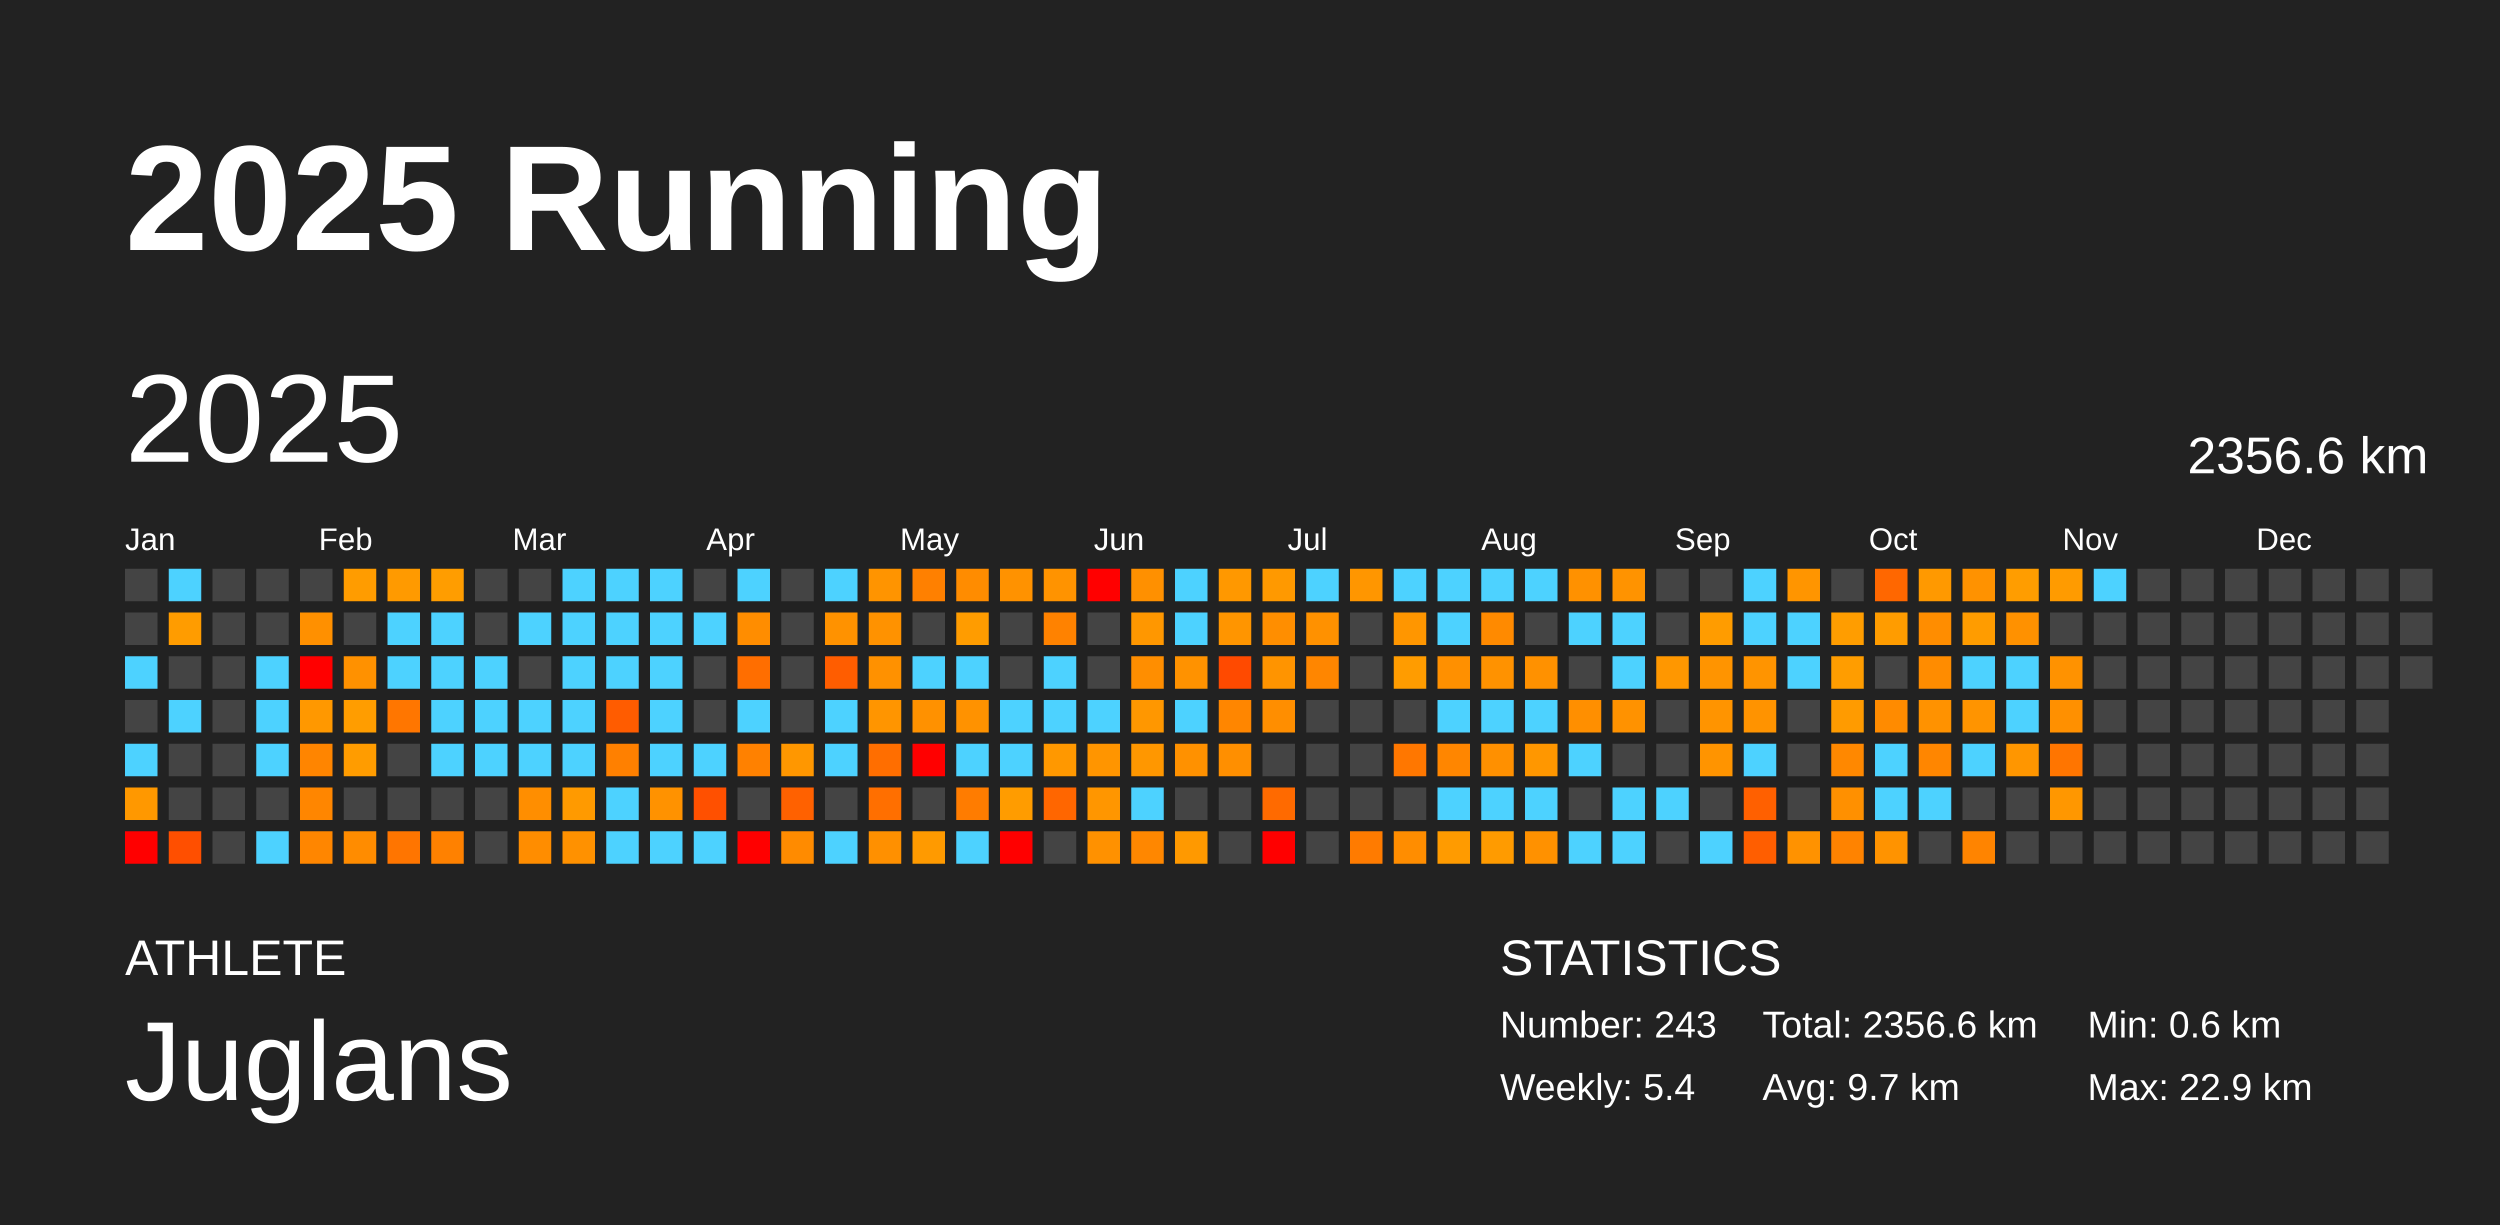
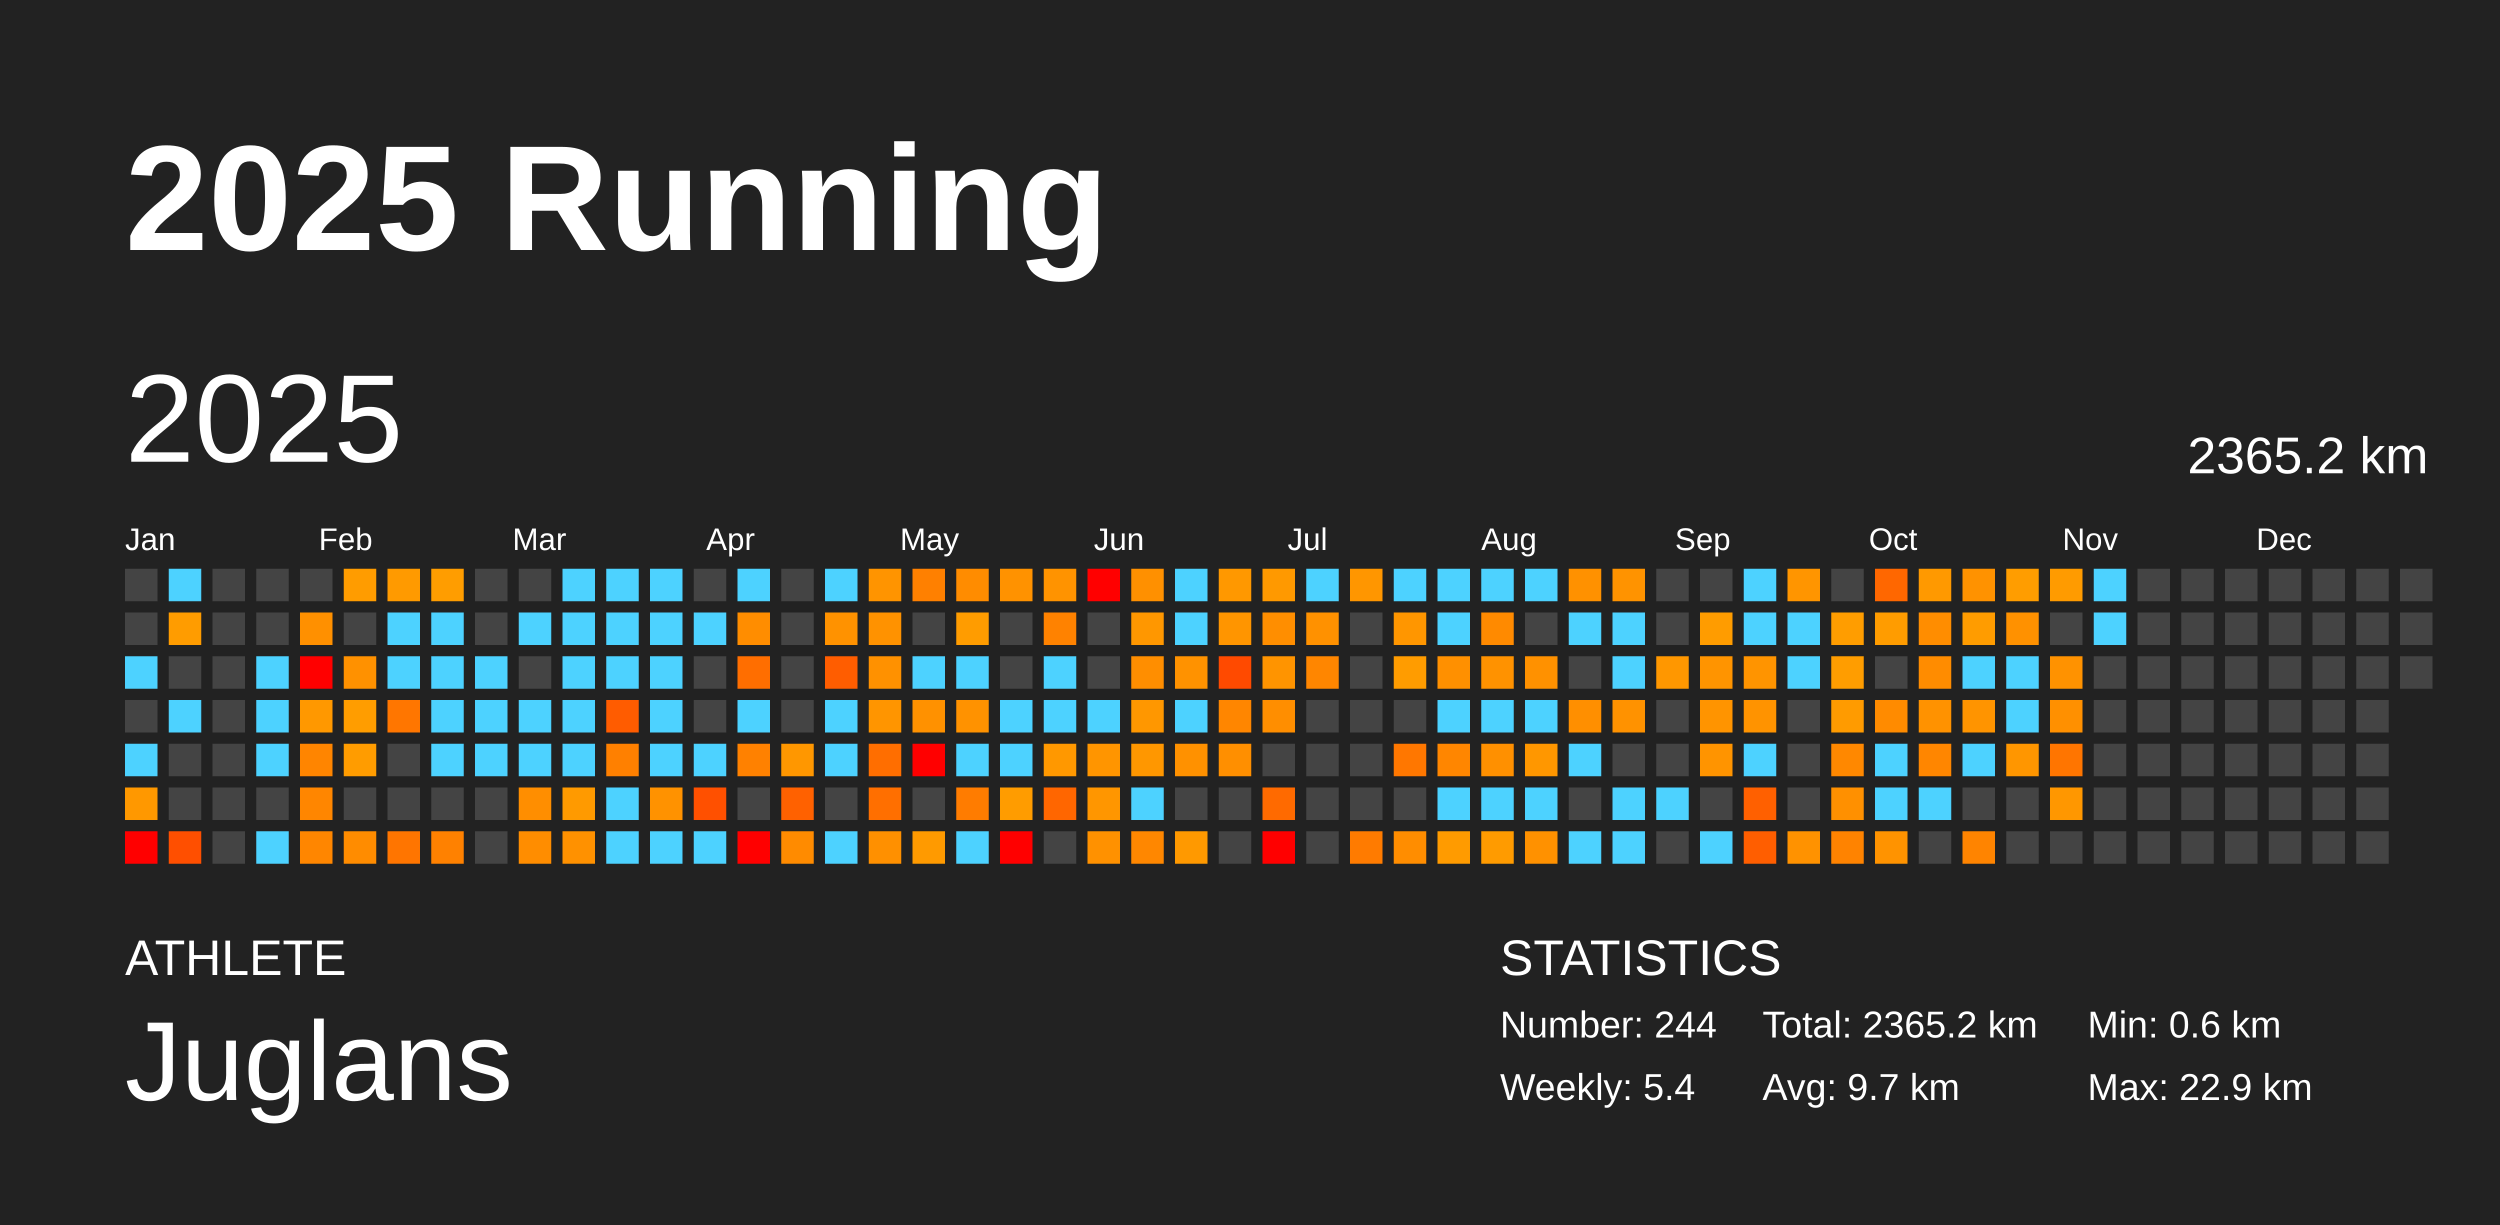
<svg xmlns="http://www.w3.org/2000/svg" baseProfile="full" height="98mm" version="1.1" viewBox="0,0,200,98" width="200mm">
  <defs />
  <rect fill="#222222" height="98" width="200" x="0" y="0" />
  <text fill="#FFFFFF" style="font-size:12px; font-family:Arial; font-weight:bold;" x="10" y="20">2025 Running</text>
  <text fill="#FFFFFF" style="font-size:4px; font-family:Arial" x="10" y="78">ATHLETE</text>
  <text fill="#FFFFFF" style="font-size:9px; font-family:Arial" x="10" y="88">Juglans</text>
  <text fill="#FFFFFF" style="font-size:4px; font-family:Arial" x="120" y="78">STATISTICS</text>
-   <text fill="#FFFFFF" style="font-size:3px; font-family:Arial" x="120" y="83">Number: 243</text>
+   <text fill="#FFFFFF" style="font-size:3px; font-family:Arial" x="120" y="83">Number: 244</text>
  <text fill="#FFFFFF" style="font-size:3px; font-family:Arial" x="120" y="88">Weekly: 5.4</text>
-   <text fill="#FFFFFF" style="font-size:3px; font-family:Arial" x="141" y="83">Total: 2356.6 km</text>
+   <text fill="#FFFFFF" style="font-size:3px; font-family:Arial" x="141" y="83">Total: 2365.2 km</text>
  <text fill="#FFFFFF" style="font-size:3px; font-family:Arial" x="141" y="88">Avg: 9.7 km</text>
  <text fill="#FFFFFF" style="font-size:3px; font-family:Arial" x="167" y="83">Min: 0.6 km</text>
  <text fill="#FFFFFF" style="font-size:3px; font-family:Arial" x="167" y="88">Max: 22.9 km</text>
  <text dominant-baseline="hanging" fill="#FFFFFF" style="font-size:10.0px; font-family:Arial;" x="10" y="30">2025</text>
-   <text dominant-baseline="hanging" fill="#FFFFFF" style="font-size:4.125px; font-family:Arial;" x="175" y="35">2356.6 km</text>
+   <text dominant-baseline="hanging" fill="#FFFFFF" style="font-size:4.125px; font-family:Arial;" x="175" y="35">2365.2 km</text>
  <text fill="#FFFFFF" style="font-size:2.5px; font-family:Arial" x="10.0" y="44">Jan</text>
  <text fill="#FFFFFF" style="font-size:2.5px; font-family:Arial" x="25.5" y="44">Feb</text>
  <text fill="#FFFFFF" style="font-size:2.5px; font-family:Arial" x="41.0" y="44">Mar</text>
  <text fill="#FFFFFF" style="font-size:2.5px; font-family:Arial" x="56.5" y="44">Apr</text>
  <text fill="#FFFFFF" style="font-size:2.5px; font-family:Arial" x="72.0" y="44">May</text>
  <text fill="#FFFFFF" style="font-size:2.5px; font-family:Arial" x="87.5" y="44">Jun</text>
  <text fill="#FFFFFF" style="font-size:2.5px; font-family:Arial" x="103.0" y="44">Jul</text>
  <text fill="#FFFFFF" style="font-size:2.5px; font-family:Arial" x="118.5" y="44">Aug</text>
  <text fill="#FFFFFF" style="font-size:2.5px; font-family:Arial" x="134.0" y="44">Sep</text>
  <text fill="#FFFFFF" style="font-size:2.5px; font-family:Arial" x="149.5" y="44">Oct</text>
  <text fill="#FFFFFF" style="font-size:2.5px; font-family:Arial" x="165.0" y="44">Nov</text>
  <text fill="#FFFFFF" style="font-size:2.5px; font-family:Arial" x="180.5" y="44">Dec</text>
  <rect fill="#444444" height="2.6" width="2.6" x="10.0" y="45.5" />
  <rect fill="#444444" height="2.6" width="2.6" x="10.0" y="49.0" />
  <rect fill="#4dd2ff" height="2.6" width="2.6" x="10.0" y="52.5" />
  <rect fill="#444444" height="2.6" width="2.6" x="10.0" y="56.0" />
  <rect fill="#4dd2ff" height="2.6" width="2.6" x="10.0" y="59.5" />
  <rect fill="#ff9800" height="2.6" width="2.6" x="10.0" y="63.0" />
  <rect fill="red" height="2.6" width="2.6" x="10.0" y="66.5" />
  <rect fill="#4dd2ff" height="2.6" width="2.6" x="13.5" y="45.5" />
  <rect fill="#ff9c00" height="2.6" width="2.6" x="13.5" y="49.0" />
  <rect fill="#444444" height="2.6" width="2.6" x="13.5" y="52.5" />
  <rect fill="#4dd2ff" height="2.6" width="2.6" x="13.5" y="56.0" />
  <rect fill="#444444" height="2.6" width="2.6" x="13.5" y="59.5" />
  <rect fill="#444444" height="2.6" width="2.6" x="13.5" y="63.0" />
  <rect fill="#ff4f00" height="2.6" width="2.6" x="13.5" y="66.5" />
  <rect fill="#444444" height="2.6" width="2.6" x="17.0" y="45.5" />
  <rect fill="#444444" height="2.6" width="2.6" x="17.0" y="49.0" />
  <rect fill="#444444" height="2.6" width="2.6" x="17.0" y="52.5" />
  <rect fill="#444444" height="2.6" width="2.6" x="17.0" y="56.0" />
  <rect fill="#444444" height="2.6" width="2.6" x="17.0" y="59.5" />
  <rect fill="#444444" height="2.6" width="2.6" x="17.0" y="63.0" />
  <rect fill="#444444" height="2.6" width="2.6" x="17.0" y="66.5" />
  <rect fill="#444444" height="2.6" width="2.6" x="20.5" y="45.5" />
  <rect fill="#444444" height="2.6" width="2.6" x="20.5" y="49.0" />
  <rect fill="#4dd2ff" height="2.6" width="2.6" x="20.5" y="52.5" />
  <rect fill="#4dd2ff" height="2.6" width="2.6" x="20.5" y="56.0" />
  <rect fill="#4dd2ff" height="2.6" width="2.6" x="20.5" y="59.5" />
  <rect fill="#444444" height="2.6" width="2.6" x="20.5" y="63.0" />
  <rect fill="#4dd2ff" height="2.6" width="2.6" x="20.5" y="66.5" />
  <rect fill="#444444" height="2.6" width="2.6" x="24.0" y="45.5" />
  <rect fill="#ff9000" height="2.6" width="2.6" x="24.0" y="49.0" />
  <rect fill="red" height="2.6" width="2.6" x="24.0" y="52.5" />
  <rect fill="#ff9800" height="2.6" width="2.6" x="24.0" y="56.0" />
  <rect fill="#ff8500" height="2.6" width="2.6" x="24.0" y="59.5" />
  <rect fill="#ff8600" height="2.6" width="2.6" x="24.0" y="63.0" />
  <rect fill="#ff8600" height="2.6" width="2.6" x="24.0" y="66.5" />
  <rect fill="#ff9c00" height="2.6" width="2.6" x="27.5" y="45.5" />
  <rect fill="#444444" height="2.6" width="2.6" x="27.5" y="49.0" />
  <rect fill="#ff9100" height="2.6" width="2.6" x="27.5" y="52.5" />
  <rect fill="#ff9d00" height="2.6" width="2.6" x="27.5" y="56.0" />
  <rect fill="#ff9c00" height="2.6" width="2.6" x="27.5" y="59.5" />
  <rect fill="#444444" height="2.6" width="2.6" x="27.5" y="63.0" />
  <rect fill="#ff8c00" height="2.6" width="2.6" x="27.5" y="66.5" />
  <rect fill="#ff9a00" height="2.6" width="2.6" x="31.0" y="45.5" />
  <rect fill="#4dd2ff" height="2.6" width="2.6" x="31.0" y="49.0" />
  <rect fill="#4dd2ff" height="2.6" width="2.6" x="31.0" y="52.5" />
  <rect fill="#ff7600" height="2.6" width="2.6" x="31.0" y="56.0" />
  <rect fill="#444444" height="2.6" width="2.6" x="31.0" y="59.5" />
  <rect fill="#444444" height="2.6" width="2.6" x="31.0" y="63.0" />
  <rect fill="#ff7500" height="2.6" width="2.6" x="31.0" y="66.5" />
  <rect fill="#ff9d00" height="2.6" width="2.6" x="34.5" y="45.5" />
  <rect fill="#4dd2ff" height="2.6" width="2.6" x="34.5" y="49.0" />
  <rect fill="#4dd2ff" height="2.6" width="2.6" x="34.5" y="52.5" />
  <rect fill="#4dd2ff" height="2.6" width="2.6" x="34.5" y="56.0" />
  <rect fill="#4dd2ff" height="2.6" width="2.6" x="34.5" y="59.5" />
  <rect fill="#444444" height="2.6" width="2.6" x="34.5" y="63.0" />
  <rect fill="#ff8100" height="2.6" width="2.6" x="34.5" y="66.5" />
  <rect fill="#444444" height="2.6" width="2.6" x="38.0" y="45.5" />
  <rect fill="#444444" height="2.6" width="2.6" x="38.0" y="49.0" />
  <rect fill="#4dd2ff" height="2.6" width="2.6" x="38.0" y="52.5" />
  <rect fill="#4dd2ff" height="2.6" width="2.6" x="38.0" y="56.0" />
  <rect fill="#4dd2ff" height="2.6" width="2.6" x="38.0" y="59.5" />
  <rect fill="#444444" height="2.6" width="2.6" x="38.0" y="63.0" />
  <rect fill="#444444" height="2.6" width="2.6" x="38.0" y="66.5" />
  <rect fill="#444444" height="2.6" width="2.6" x="41.5" y="45.5" />
  <rect fill="#4dd2ff" height="2.6" width="2.6" x="41.5" y="49.0" />
  <rect fill="#444444" height="2.6" width="2.6" x="41.5" y="52.5" />
  <rect fill="#4dd2ff" height="2.6" width="2.6" x="41.5" y="56.0" />
  <rect fill="#4dd2ff" height="2.6" width="2.6" x="41.5" y="59.5" />
  <rect fill="#ff8e00" height="2.6" width="2.6" x="41.5" y="63.0" />
  <rect fill="#ff8d00" height="2.6" width="2.6" x="41.5" y="66.5" />
  <rect fill="#4dd2ff" height="2.6" width="2.6" x="45.0" y="45.5" />
  <rect fill="#4dd2ff" height="2.6" width="2.6" x="45.0" y="49.0" />
  <rect fill="#4dd2ff" height="2.6" width="2.6" x="45.0" y="52.5" />
  <rect fill="#4dd2ff" height="2.6" width="2.6" x="45.0" y="56.0" />
  <rect fill="#4dd2ff" height="2.6" width="2.6" x="45.0" y="59.5" />
  <rect fill="#ff9a00" height="2.6" width="2.6" x="45.0" y="63.0" />
  <rect fill="#ff9100" height="2.6" width="2.6" x="45.0" y="66.5" />
  <rect fill="#4dd2ff" height="2.6" width="2.6" x="48.5" y="45.5" />
  <rect fill="#4dd2ff" height="2.6" width="2.6" x="48.5" y="49.0" />
  <rect fill="#4dd2ff" height="2.6" width="2.6" x="48.5" y="52.5" />
  <rect fill="#ff5c00" height="2.6" width="2.6" x="48.5" y="56.0" />
  <rect fill="#ff8000" height="2.6" width="2.6" x="48.5" y="59.5" />
  <rect fill="#4dd2ff" height="2.6" width="2.6" x="48.5" y="63.0" />
  <rect fill="#4dd2ff" height="2.6" width="2.6" x="48.5" y="66.5" />
  <rect fill="#4dd2ff" height="2.6" width="2.6" x="52.0" y="45.5" />
  <rect fill="#4dd2ff" height="2.6" width="2.6" x="52.0" y="49.0" />
  <rect fill="#4dd2ff" height="2.6" width="2.6" x="52.0" y="52.5" />
  <rect fill="#4dd2ff" height="2.6" width="2.6" x="52.0" y="56.0" />
  <rect fill="#4dd2ff" height="2.6" width="2.6" x="52.0" y="59.5" />
  <rect fill="#ff9200" height="2.6" width="2.6" x="52.0" y="63.0" />
  <rect fill="#4dd2ff" height="2.6" width="2.6" x="52.0" y="66.5" />
  <rect fill="#444444" height="2.6" width="2.6" x="55.5" y="45.5" />
  <rect fill="#4dd2ff" height="2.6" width="2.6" x="55.5" y="49.0" />
  <rect fill="#444444" height="2.6" width="2.6" x="55.5" y="52.5" />
  <rect fill="#444444" height="2.6" width="2.6" x="55.5" y="56.0" />
  <rect fill="#4dd2ff" height="2.6" width="2.6" x="55.5" y="59.5" />
  <rect fill="#ff5000" height="2.6" width="2.6" x="55.5" y="63.0" />
  <rect fill="#4dd2ff" height="2.6" width="2.6" x="55.5" y="66.5" />
  <rect fill="#4dd2ff" height="2.6" width="2.6" x="59.0" y="45.5" />
  <rect fill="#ff8d00" height="2.6" width="2.6" x="59.0" y="49.0" />
  <rect fill="#ff6e00" height="2.6" width="2.6" x="59.0" y="52.5" />
  <rect fill="#4dd2ff" height="2.6" width="2.6" x="59.0" y="56.0" />
  <rect fill="#ff8100" height="2.6" width="2.6" x="59.0" y="59.5" />
  <rect fill="#444444" height="2.6" width="2.6" x="59.0" y="63.0" />
  <rect fill="red" height="2.6" width="2.6" x="59.0" y="66.5" />
  <rect fill="#444444" height="2.6" width="2.6" x="62.5" y="45.5" />
  <rect fill="#444444" height="2.6" width="2.6" x="62.5" y="49.0" />
  <rect fill="#444444" height="2.6" width="2.6" x="62.5" y="52.5" />
  <rect fill="#444444" height="2.6" width="2.6" x="62.5" y="56.0" />
  <rect fill="#ff9700" height="2.6" width="2.6" x="62.5" y="59.5" />
  <rect fill="#ff6100" height="2.6" width="2.6" x="62.5" y="63.0" />
  <rect fill="#ff8b00" height="2.6" width="2.6" x="62.5" y="66.5" />
  <rect fill="#4dd2ff" height="2.6" width="2.6" x="66.0" y="45.5" />
  <rect fill="#ff9200" height="2.6" width="2.6" x="66.0" y="49.0" />
  <rect fill="#ff5d00" height="2.6" width="2.6" x="66.0" y="52.5" />
  <rect fill="#4dd2ff" height="2.6" width="2.6" x="66.0" y="56.0" />
  <rect fill="#4dd2ff" height="2.6" width="2.6" x="66.0" y="59.5" />
  <rect fill="#444444" height="2.6" width="2.6" x="66.0" y="63.0" />
  <rect fill="#4dd2ff" height="2.6" width="2.6" x="66.0" y="66.5" />
  <rect fill="#ff9400" height="2.6" width="2.6" x="69.5" y="45.5" />
  <rect fill="#ff9200" height="2.6" width="2.6" x="69.5" y="49.0" />
  <rect fill="#ff9100" height="2.6" width="2.6" x="69.5" y="52.5" />
  <rect fill="#ff9500" height="2.6" width="2.6" x="69.5" y="56.0" />
  <rect fill="#ff6e00" height="2.6" width="2.6" x="69.5" y="59.5" />
  <rect fill="#ff6f00" height="2.6" width="2.6" x="69.5" y="63.0" />
  <rect fill="#ff9000" height="2.6" width="2.6" x="69.5" y="66.5" />
  <rect fill="#ff8000" height="2.6" width="2.6" x="73.0" y="45.5" />
  <rect fill="#444444" height="2.6" width="2.6" x="73.0" y="49.0" />
  <rect fill="#4dd2ff" height="2.6" width="2.6" x="73.0" y="52.5" />
  <rect fill="#ff9100" height="2.6" width="2.6" x="73.0" y="56.0" />
  <rect fill="red" height="2.6" width="2.6" x="73.0" y="59.5" />
  <rect fill="#444444" height="2.6" width="2.6" x="73.0" y="63.0" />
  <rect fill="#ff9a00" height="2.6" width="2.6" x="73.0" y="66.5" />
  <rect fill="#ff8c00" height="2.6" width="2.6" x="76.5" y="45.5" />
  <rect fill="#ff9c00" height="2.6" width="2.6" x="76.5" y="49.0" />
  <rect fill="#4dd2ff" height="2.6" width="2.6" x="76.5" y="52.5" />
  <rect fill="#ff9200" height="2.6" width="2.6" x="76.5" y="56.0" />
  <rect fill="#4dd2ff" height="2.6" width="2.6" x="76.5" y="59.5" />
  <rect fill="#ff7c00" height="2.6" width="2.6" x="76.5" y="63.0" />
  <rect fill="#4dd2ff" height="2.6" width="2.6" x="76.5" y="66.5" />
  <rect fill="#ff9200" height="2.6" width="2.6" x="80.0" y="45.5" />
  <rect fill="#444444" height="2.6" width="2.6" x="80.0" y="49.0" />
  <rect fill="#444444" height="2.6" width="2.6" x="80.0" y="52.5" />
  <rect fill="#4dd2ff" height="2.6" width="2.6" x="80.0" y="56.0" />
  <rect fill="#4dd2ff" height="2.6" width="2.6" x="80.0" y="59.5" />
  <rect fill="#ff9c00" height="2.6" width="2.6" x="80.0" y="63.0" />
  <rect fill="red" height="2.6" width="2.6" x="80.0" y="66.5" />
  <rect fill="#ff9300" height="2.6" width="2.6" x="83.5" y="45.5" />
  <rect fill="#ff8200" height="2.6" width="2.6" x="83.5" y="49.0" />
  <rect fill="#4dd2ff" height="2.6" width="2.6" x="83.5" y="52.5" />
  <rect fill="#4dd2ff" height="2.6" width="2.6" x="83.5" y="56.0" />
  <rect fill="#ff9800" height="2.6" width="2.6" x="83.5" y="59.5" />
  <rect fill="#ff6600" height="2.6" width="2.6" x="83.5" y="63.0" />
  <rect fill="#444444" height="2.6" width="2.6" x="83.5" y="66.5" />
  <rect fill="red" height="2.6" width="2.6" x="87.0" y="45.5" />
  <rect fill="#444444" height="2.6" width="2.6" x="87.0" y="49.0" />
  <rect fill="#444444" height="2.6" width="2.6" x="87.0" y="52.5" />
  <rect fill="#4dd2ff" height="2.6" width="2.6" x="87.0" y="56.0" />
  <rect fill="#ff9500" height="2.6" width="2.6" x="87.0" y="59.5" />
  <rect fill="#ff9600" height="2.6" width="2.6" x="87.0" y="63.0" />
  <rect fill="#ff9100" height="2.6" width="2.6" x="87.0" y="66.5" />
  <rect fill="#ff9000" height="2.6" width="2.6" x="90.5" y="45.5" />
  <rect fill="#ff9700" height="2.6" width="2.6" x="90.5" y="49.0" />
  <rect fill="#ff8e00" height="2.6" width="2.6" x="90.5" y="52.5" />
  <rect fill="#ff9700" height="2.6" width="2.6" x="90.5" y="56.0" />
  <rect fill="#ff9700" height="2.6" width="2.6" x="90.5" y="59.5" />
  <rect fill="#4dd2ff" height="2.6" width="2.6" x="90.5" y="63.0" />
  <rect fill="#ff8700" height="2.6" width="2.6" x="90.5" y="66.5" />
  <rect fill="#4dd2ff" height="2.6" width="2.6" x="94.0" y="45.5" />
  <rect fill="#4dd2ff" height="2.6" width="2.6" x="94.0" y="49.0" />
  <rect fill="#ff9200" height="2.6" width="2.6" x="94.0" y="52.5" />
  <rect fill="#4dd2ff" height="2.6" width="2.6" x="94.0" y="56.0" />
  <rect fill="#ff9100" height="2.6" width="2.6" x="94.0" y="59.5" />
  <rect fill="#444444" height="2.6" width="2.6" x="94.0" y="63.0" />
  <rect fill="#ff9900" height="2.6" width="2.6" x="94.0" y="66.5" />
  <rect fill="#ff9800" height="2.6" width="2.6" x="97.5" y="45.5" />
  <rect fill="#ff9500" height="2.6" width="2.6" x="97.5" y="49.0" />
  <rect fill="#ff4a00" height="2.6" width="2.6" x="97.5" y="52.5" />
  <rect fill="#ff8600" height="2.6" width="2.6" x="97.5" y="56.0" />
  <rect fill="#ff8f00" height="2.6" width="2.6" x="97.5" y="59.5" />
  <rect fill="#444444" height="2.6" width="2.6" x="97.5" y="63.0" />
  <rect fill="#444444" height="2.6" width="2.6" x="97.5" y="66.5" />
  <rect fill="#ff9900" height="2.6" width="2.6" x="101.0" y="45.5" />
  <rect fill="#ff8e00" height="2.6" width="2.6" x="101.0" y="49.0" />
  <rect fill="#ff9400" height="2.6" width="2.6" x="101.0" y="52.5" />
  <rect fill="#ff8e00" height="2.6" width="2.6" x="101.0" y="56.0" />
  <rect fill="#444444" height="2.6" width="2.6" x="101.0" y="59.5" />
  <rect fill="#ff6a00" height="2.6" width="2.6" x="101.0" y="63.0" />
  <rect fill="red" height="2.6" width="2.6" x="101.0" y="66.5" />
  <rect fill="#4dd2ff" height="2.6" width="2.6" x="104.5" y="45.5" />
  <rect fill="#ff9100" height="2.6" width="2.6" x="104.5" y="49.0" />
  <rect fill="#ff8600" height="2.6" width="2.6" x="104.5" y="52.5" />
  <rect fill="#444444" height="2.6" width="2.6" x="104.5" y="56.0" />
  <rect fill="#444444" height="2.6" width="2.6" x="104.5" y="59.5" />
  <rect fill="#444444" height="2.6" width="2.6" x="104.5" y="63.0" />
  <rect fill="#444444" height="2.6" width="2.6" x="104.5" y="66.5" />
  <rect fill="#ff9600" height="2.6" width="2.6" x="108.0" y="45.5" />
  <rect fill="#444444" height="2.6" width="2.6" x="108.0" y="49.0" />
  <rect fill="#444444" height="2.6" width="2.6" x="108.0" y="52.5" />
  <rect fill="#444444" height="2.6" width="2.6" x="108.0" y="56.0" />
  <rect fill="#444444" height="2.6" width="2.6" x="108.0" y="59.5" />
  <rect fill="#444444" height="2.6" width="2.6" x="108.0" y="63.0" />
  <rect fill="#ff7b00" height="2.6" width="2.6" x="108.0" y="66.5" />
  <rect fill="#4dd2ff" height="2.6" width="2.6" x="111.5" y="45.5" />
  <rect fill="#ff9600" height="2.6" width="2.6" x="111.5" y="49.0" />
  <rect fill="#ff9c00" height="2.6" width="2.6" x="111.5" y="52.5" />
  <rect fill="#444444" height="2.6" width="2.6" x="111.5" y="56.0" />
  <rect fill="#ff7700" height="2.6" width="2.6" x="111.5" y="59.5" />
  <rect fill="#444444" height="2.6" width="2.6" x="111.5" y="63.0" />
  <rect fill="#ff8d00" height="2.6" width="2.6" x="111.5" y="66.5" />
  <rect fill="#4dd2ff" height="2.6" width="2.6" x="115.0" y="45.5" />
  <rect fill="#4dd2ff" height="2.6" width="2.6" x="115.0" y="49.0" />
  <rect fill="#ff9000" height="2.6" width="2.6" x="115.0" y="52.5" />
  <rect fill="#4dd2ff" height="2.6" width="2.6" x="115.0" y="56.0" />
  <rect fill="#ff8600" height="2.6" width="2.6" x="115.0" y="59.5" />
  <rect fill="#4dd2ff" height="2.6" width="2.6" x="115.0" y="63.0" />
  <rect fill="#ff9b00" height="2.6" width="2.6" x="115.0" y="66.5" />
  <rect fill="#4dd2ff" height="2.6" width="2.6" x="118.5" y="45.5" />
  <rect fill="#ff8a00" height="2.6" width="2.6" x="118.5" y="49.0" />
  <rect fill="#ff9200" height="2.6" width="2.6" x="118.5" y="52.5" />
  <rect fill="#4dd2ff" height="2.6" width="2.6" x="118.5" y="56.0" />
  <rect fill="#ff9000" height="2.6" width="2.6" x="118.5" y="59.5" />
  <rect fill="#4dd2ff" height="2.6" width="2.6" x="118.5" y="63.0" />
  <rect fill="#ff9b00" height="2.6" width="2.6" x="118.5" y="66.5" />
  <rect fill="#4dd2ff" height="2.6" width="2.6" x="122.0" y="45.5" />
  <rect fill="#444444" height="2.6" width="2.6" x="122.0" y="49.0" />
  <rect fill="#ff9100" height="2.6" width="2.6" x="122.0" y="52.5" />
  <rect fill="#4dd2ff" height="2.6" width="2.6" x="122.0" y="56.0" />
  <rect fill="#ff9700" height="2.6" width="2.6" x="122.0" y="59.5" />
  <rect fill="#4dd2ff" height="2.6" width="2.6" x="122.0" y="63.0" />
  <rect fill="#ff9100" height="2.6" width="2.6" x="122.0" y="66.5" />
  <rect fill="#ff9100" height="2.6" width="2.6" x="125.5" y="45.5" />
  <rect fill="#4dd2ff" height="2.6" width="2.6" x="125.5" y="49.0" />
  <rect fill="#444444" height="2.6" width="2.6" x="125.5" y="52.5" />
  <rect fill="#ff8f00" height="2.6" width="2.6" x="125.5" y="56.0" />
  <rect fill="#4dd2ff" height="2.6" width="2.6" x="125.5" y="59.5" />
  <rect fill="#444444" height="2.6" width="2.6" x="125.5" y="63.0" />
  <rect fill="#4dd2ff" height="2.6" width="2.6" x="125.5" y="66.5" />
  <rect fill="#ff9300" height="2.6" width="2.6" x="129.0" y="45.5" />
  <rect fill="#4dd2ff" height="2.6" width="2.6" x="129.0" y="49.0" />
  <rect fill="#4dd2ff" height="2.6" width="2.6" x="129.0" y="52.5" />
  <rect fill="#ff9200" height="2.6" width="2.6" x="129.0" y="56.0" />
  <rect fill="#444444" height="2.6" width="2.6" x="129.0" y="59.5" />
  <rect fill="#4dd2ff" height="2.6" width="2.6" x="129.0" y="63.0" />
  <rect fill="#4dd2ff" height="2.6" width="2.6" x="129.0" y="66.5" />
  <rect fill="#444444" height="2.6" width="2.6" x="132.5" y="45.5" />
  <rect fill="#444444" height="2.6" width="2.6" x="132.5" y="49.0" />
  <rect fill="#ff9700" height="2.6" width="2.6" x="132.5" y="52.5" />
  <rect fill="#444444" height="2.6" width="2.6" x="132.5" y="56.0" />
  <rect fill="#444444" height="2.6" width="2.6" x="132.5" y="59.5" />
  <rect fill="#4dd2ff" height="2.6" width="2.6" x="132.5" y="63.0" />
  <rect fill="#444444" height="2.6" width="2.6" x="132.5" y="66.5" />
  <rect fill="#444444" height="2.6" width="2.6" x="136.0" y="45.5" />
  <rect fill="#ff9c00" height="2.6" width="2.6" x="136.0" y="49.0" />
  <rect fill="#ff9400" height="2.6" width="2.6" x="136.0" y="52.5" />
  <rect fill="#ff9400" height="2.6" width="2.6" x="136.0" y="56.0" />
  <rect fill="#ff9400" height="2.6" width="2.6" x="136.0" y="59.5" />
  <rect fill="#444444" height="2.6" width="2.6" x="136.0" y="63.0" />
  <rect fill="#4dd2ff" height="2.6" width="2.6" x="136.0" y="66.5" />
  <rect fill="#4dd2ff" height="2.6" width="2.6" x="139.5" y="45.5" />
  <rect fill="#4dd2ff" height="2.6" width="2.6" x="139.5" y="49.0" />
  <rect fill="#ff9400" height="2.6" width="2.6" x="139.5" y="52.5" />
  <rect fill="#ff9300" height="2.6" width="2.6" x="139.5" y="56.0" />
  <rect fill="#4dd2ff" height="2.6" width="2.6" x="139.5" y="59.5" />
  <rect fill="#ff6000" height="2.6" width="2.6" x="139.5" y="63.0" />
  <rect fill="#ff5e00" height="2.6" width="2.6" x="139.5" y="66.5" />
  <rect fill="#ff9500" height="2.6" width="2.6" x="143.0" y="45.5" />
  <rect fill="#4dd2ff" height="2.6" width="2.6" x="143.0" y="49.0" />
  <rect fill="#4dd2ff" height="2.6" width="2.6" x="143.0" y="52.5" />
  <rect fill="#444444" height="2.6" width="2.6" x="143.0" y="56.0" />
  <rect fill="#444444" height="2.6" width="2.6" x="143.0" y="59.5" />
  <rect fill="#444444" height="2.6" width="2.6" x="143.0" y="63.0" />
  <rect fill="#ff9200" height="2.6" width="2.6" x="143.0" y="66.5" />
  <rect fill="#444444" height="2.6" width="2.6" x="146.5" y="45.5" />
  <rect fill="#ff9d00" height="2.6" width="2.6" x="146.5" y="49.0" />
  <rect fill="#ff9d00" height="2.6" width="2.6" x="146.5" y="52.5" />
  <rect fill="#ff9b00" height="2.6" width="2.6" x="146.5" y="56.0" />
  <rect fill="#ff8800" height="2.6" width="2.6" x="146.5" y="59.5" />
  <rect fill="#ff9000" height="2.6" width="2.6" x="146.5" y="63.0" />
  <rect fill="#ff8300" height="2.6" width="2.6" x="146.5" y="66.5" />
  <rect fill="#ff6700" height="2.6" width="2.6" x="150.0" y="45.5" />
  <rect fill="#ff9c00" height="2.6" width="2.6" x="150.0" y="49.0" />
  <rect fill="#444444" height="2.6" width="2.6" x="150.0" y="52.5" />
  <rect fill="#ff8b00" height="2.6" width="2.6" x="150.0" y="56.0" />
  <rect fill="#4dd2ff" height="2.6" width="2.6" x="150.0" y="59.5" />
  <rect fill="#4dd2ff" height="2.6" width="2.6" x="150.0" y="63.0" />
  <rect fill="#ff9300" height="2.6" width="2.6" x="150.0" y="66.5" />
  <rect fill="#ff9900" height="2.6" width="2.6" x="153.5" y="45.5" />
  <rect fill="#ff8d00" height="2.6" width="2.6" x="153.5" y="49.0" />
  <rect fill="#ff8c00" height="2.6" width="2.6" x="153.5" y="52.5" />
  <rect fill="#ff9200" height="2.6" width="2.6" x="153.5" y="56.0" />
  <rect fill="#ff8600" height="2.6" width="2.6" x="153.5" y="59.5" />
  <rect fill="#4dd2ff" height="2.6" width="2.6" x="153.5" y="63.0" />
  <rect fill="#444444" height="2.6" width="2.6" x="153.5" y="66.5" />
  <rect fill="#ff9200" height="2.6" width="2.6" x="157.0" y="45.5" />
  <rect fill="#ff9c00" height="2.6" width="2.6" x="157.0" y="49.0" />
  <rect fill="#4dd2ff" height="2.6" width="2.6" x="157.0" y="52.5" />
  <rect fill="#ff9400" height="2.6" width="2.6" x="157.0" y="56.0" />
  <rect fill="#4dd2ff" height="2.6" width="2.6" x="157.0" y="59.5" />
  <rect fill="#444444" height="2.6" width="2.6" x="157.0" y="63.0" />
  <rect fill="#ff8400" height="2.6" width="2.6" x="157.0" y="66.5" />
  <rect fill="#ff9d00" height="2.6" width="2.6" x="160.5" y="45.5" />
  <rect fill="#ff9100" height="2.6" width="2.6" x="160.5" y="49.0" />
  <rect fill="#4dd2ff" height="2.6" width="2.6" x="160.5" y="52.5" />
  <rect fill="#4dd2ff" height="2.6" width="2.6" x="160.5" y="56.0" />
  <rect fill="#ff9600" height="2.6" width="2.6" x="160.5" y="59.5" />
  <rect fill="#444444" height="2.6" width="2.6" x="160.5" y="63.0" />
  <rect fill="#444444" height="2.6" width="2.6" x="160.5" y="66.5" />
  <rect fill="#ff9b00" height="2.6" width="2.6" x="164.0" y="45.5" />
  <rect fill="#444444" height="2.6" width="2.6" x="164.0" y="49.0" />
  <rect fill="#ff9200" height="2.6" width="2.6" x="164.0" y="52.5" />
  <rect fill="#ff9000" height="2.6" width="2.6" x="164.0" y="56.0" />
  <rect fill="#ff7500" height="2.6" width="2.6" x="164.0" y="59.5" />
  <rect fill="#ff9700" height="2.6" width="2.6" x="164.0" y="63.0" />
  <rect fill="#444444" height="2.6" width="2.6" x="164.0" y="66.5" />
  <rect fill="#4dd2ff" height="2.6" width="2.6" x="167.5" y="45.5" />
-   <rect fill="#444444" height="2.6" width="2.6" x="167.5" y="49.0" />
+   <rect fill="#4dd2ff" height="2.6" width="2.6" x="167.5" y="49.0" />
  <rect fill="#444444" height="2.6" width="2.6" x="167.5" y="52.5" />
  <rect fill="#444444" height="2.6" width="2.6" x="167.5" y="56.0" />
  <rect fill="#444444" height="2.6" width="2.6" x="167.5" y="59.5" />
  <rect fill="#444444" height="2.6" width="2.6" x="167.5" y="63.0" />
  <rect fill="#444444" height="2.6" width="2.6" x="167.5" y="66.5" />
  <rect fill="#444444" height="2.6" width="2.6" x="171.0" y="45.5" />
  <rect fill="#444444" height="2.6" width="2.6" x="171.0" y="49.0" />
  <rect fill="#444444" height="2.6" width="2.6" x="171.0" y="52.5" />
  <rect fill="#444444" height="2.6" width="2.6" x="171.0" y="56.0" />
  <rect fill="#444444" height="2.6" width="2.6" x="171.0" y="59.5" />
  <rect fill="#444444" height="2.6" width="2.6" x="171.0" y="63.0" />
  <rect fill="#444444" height="2.6" width="2.6" x="171.0" y="66.5" />
  <rect fill="#444444" height="2.6" width="2.6" x="174.5" y="45.5" />
  <rect fill="#444444" height="2.6" width="2.6" x="174.5" y="49.0" />
  <rect fill="#444444" height="2.6" width="2.6" x="174.5" y="52.5" />
  <rect fill="#444444" height="2.6" width="2.6" x="174.5" y="56.0" />
  <rect fill="#444444" height="2.6" width="2.6" x="174.5" y="59.5" />
  <rect fill="#444444" height="2.6" width="2.6" x="174.5" y="63.0" />
  <rect fill="#444444" height="2.6" width="2.6" x="174.5" y="66.5" />
  <rect fill="#444444" height="2.6" width="2.6" x="178.0" y="45.5" />
  <rect fill="#444444" height="2.6" width="2.6" x="178.0" y="49.0" />
  <rect fill="#444444" height="2.6" width="2.6" x="178.0" y="52.5" />
  <rect fill="#444444" height="2.6" width="2.6" x="178.0" y="56.0" />
  <rect fill="#444444" height="2.6" width="2.6" x="178.0" y="59.5" />
  <rect fill="#444444" height="2.6" width="2.6" x="178.0" y="63.0" />
  <rect fill="#444444" height="2.6" width="2.6" x="178.0" y="66.5" />
  <rect fill="#444444" height="2.6" width="2.6" x="181.5" y="45.5" />
  <rect fill="#444444" height="2.6" width="2.6" x="181.5" y="49.0" />
  <rect fill="#444444" height="2.6" width="2.6" x="181.5" y="52.5" />
  <rect fill="#444444" height="2.6" width="2.6" x="181.5" y="56.0" />
  <rect fill="#444444" height="2.6" width="2.6" x="181.5" y="59.5" />
  <rect fill="#444444" height="2.6" width="2.6" x="181.5" y="63.0" />
  <rect fill="#444444" height="2.6" width="2.6" x="181.5" y="66.5" />
  <rect fill="#444444" height="2.6" width="2.6" x="185.0" y="45.5" />
  <rect fill="#444444" height="2.6" width="2.6" x="185.0" y="49.0" />
  <rect fill="#444444" height="2.6" width="2.6" x="185.0" y="52.5" />
  <rect fill="#444444" height="2.6" width="2.6" x="185.0" y="56.0" />
  <rect fill="#444444" height="2.6" width="2.6" x="185.0" y="59.5" />
  <rect fill="#444444" height="2.6" width="2.6" x="185.0" y="63.0" />
  <rect fill="#444444" height="2.6" width="2.6" x="185.0" y="66.5" />
  <rect fill="#444444" height="2.6" width="2.6" x="188.5" y="45.5" />
  <rect fill="#444444" height="2.6" width="2.6" x="188.5" y="49.0" />
  <rect fill="#444444" height="2.6" width="2.6" x="188.5" y="52.5" />
  <rect fill="#444444" height="2.6" width="2.6" x="188.5" y="56.0" />
  <rect fill="#444444" height="2.6" width="2.6" x="188.5" y="59.5" />
  <rect fill="#444444" height="2.6" width="2.6" x="188.5" y="63.0" />
  <rect fill="#444444" height="2.6" width="2.6" x="188.5" y="66.5" />
  <rect fill="#444444" height="2.6" width="2.6" x="192.0" y="45.5" />
  <rect fill="#444444" height="2.6" width="2.6" x="192.0" y="49.0" />
  <rect fill="#444444" height="2.6" width="2.6" x="192.0" y="52.5" />
</svg>
